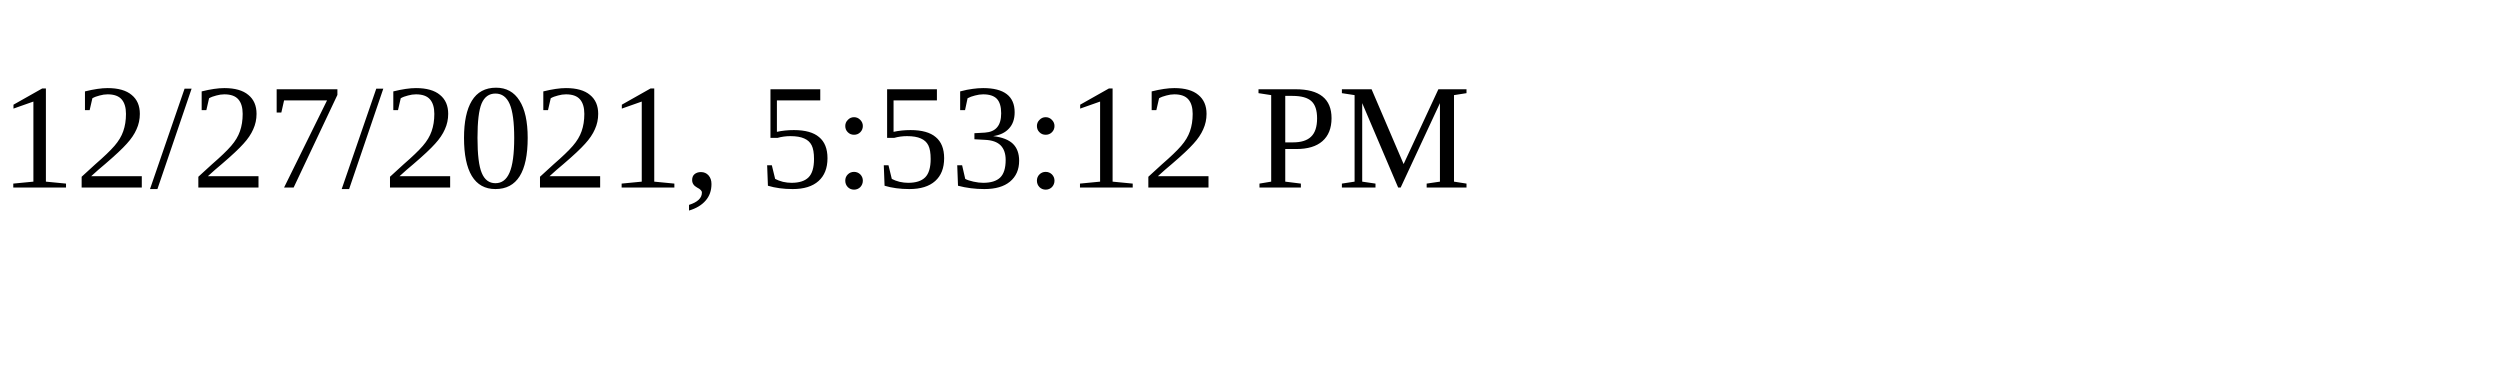
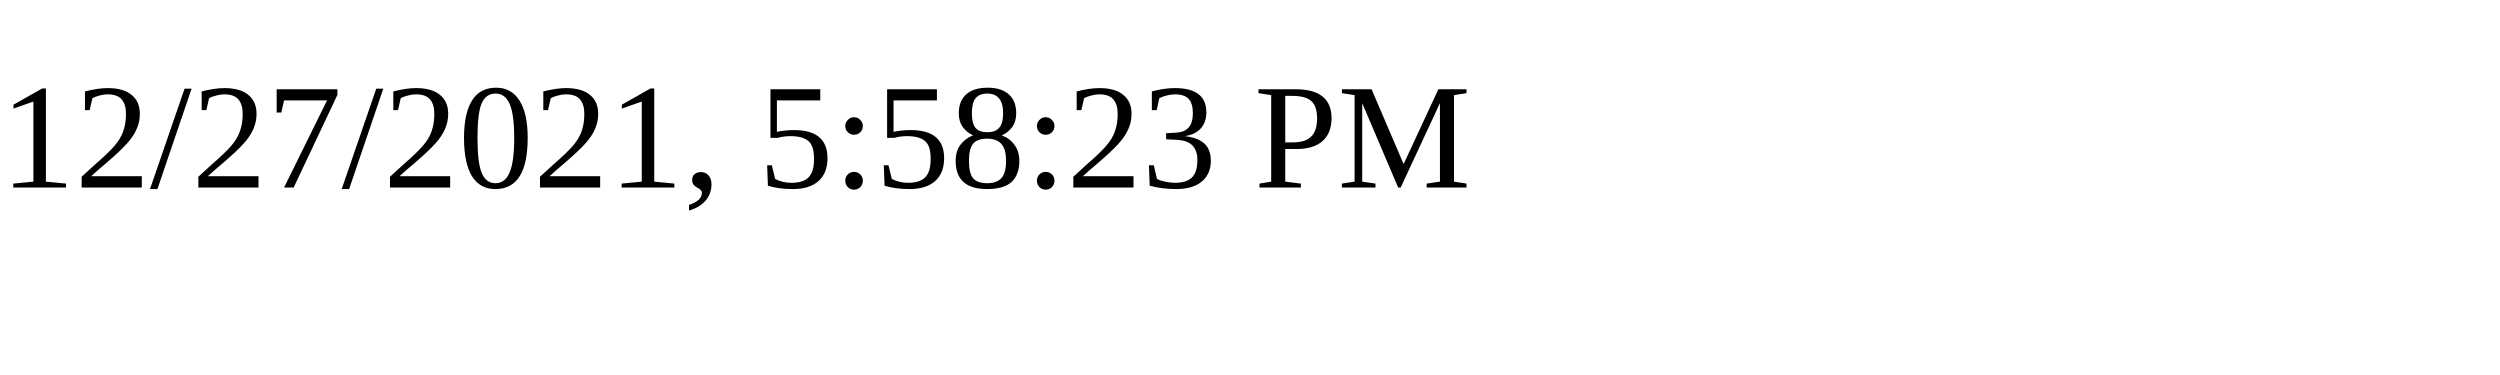
<svg xmlns="http://www.w3.org/2000/svg" height="30" width="200">
-   <text x="0" y="15">12/27/2021, 5:53:12 PM</text>
+   <text x="0" y="15">12/27/2021, 5:58:23 PM</text>
</svg>
